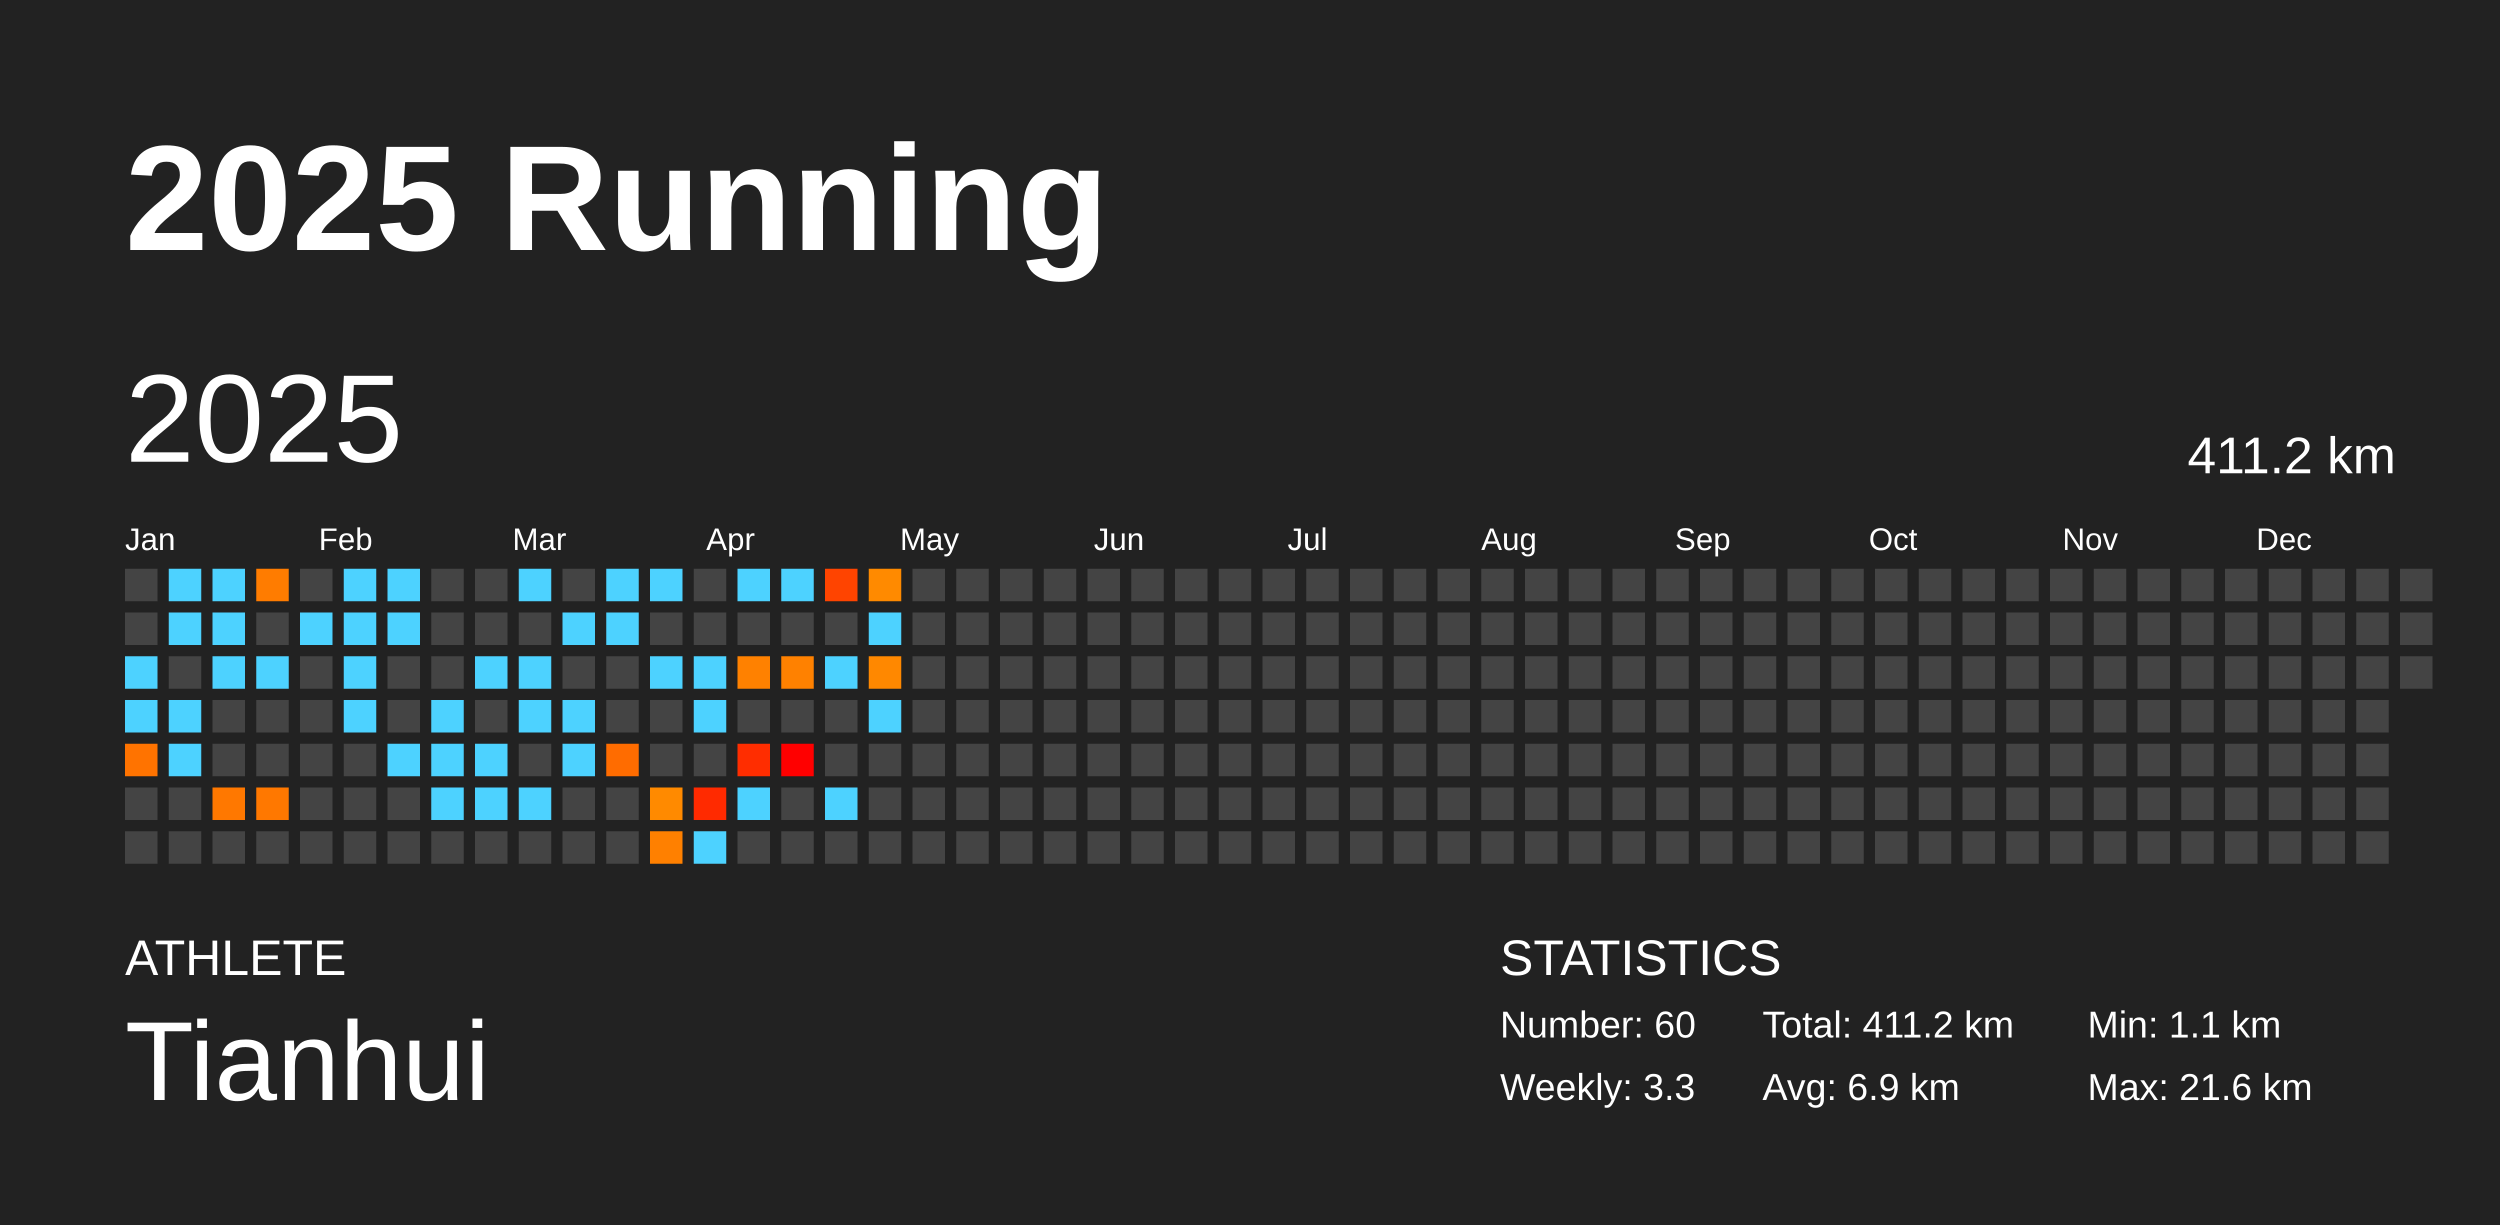
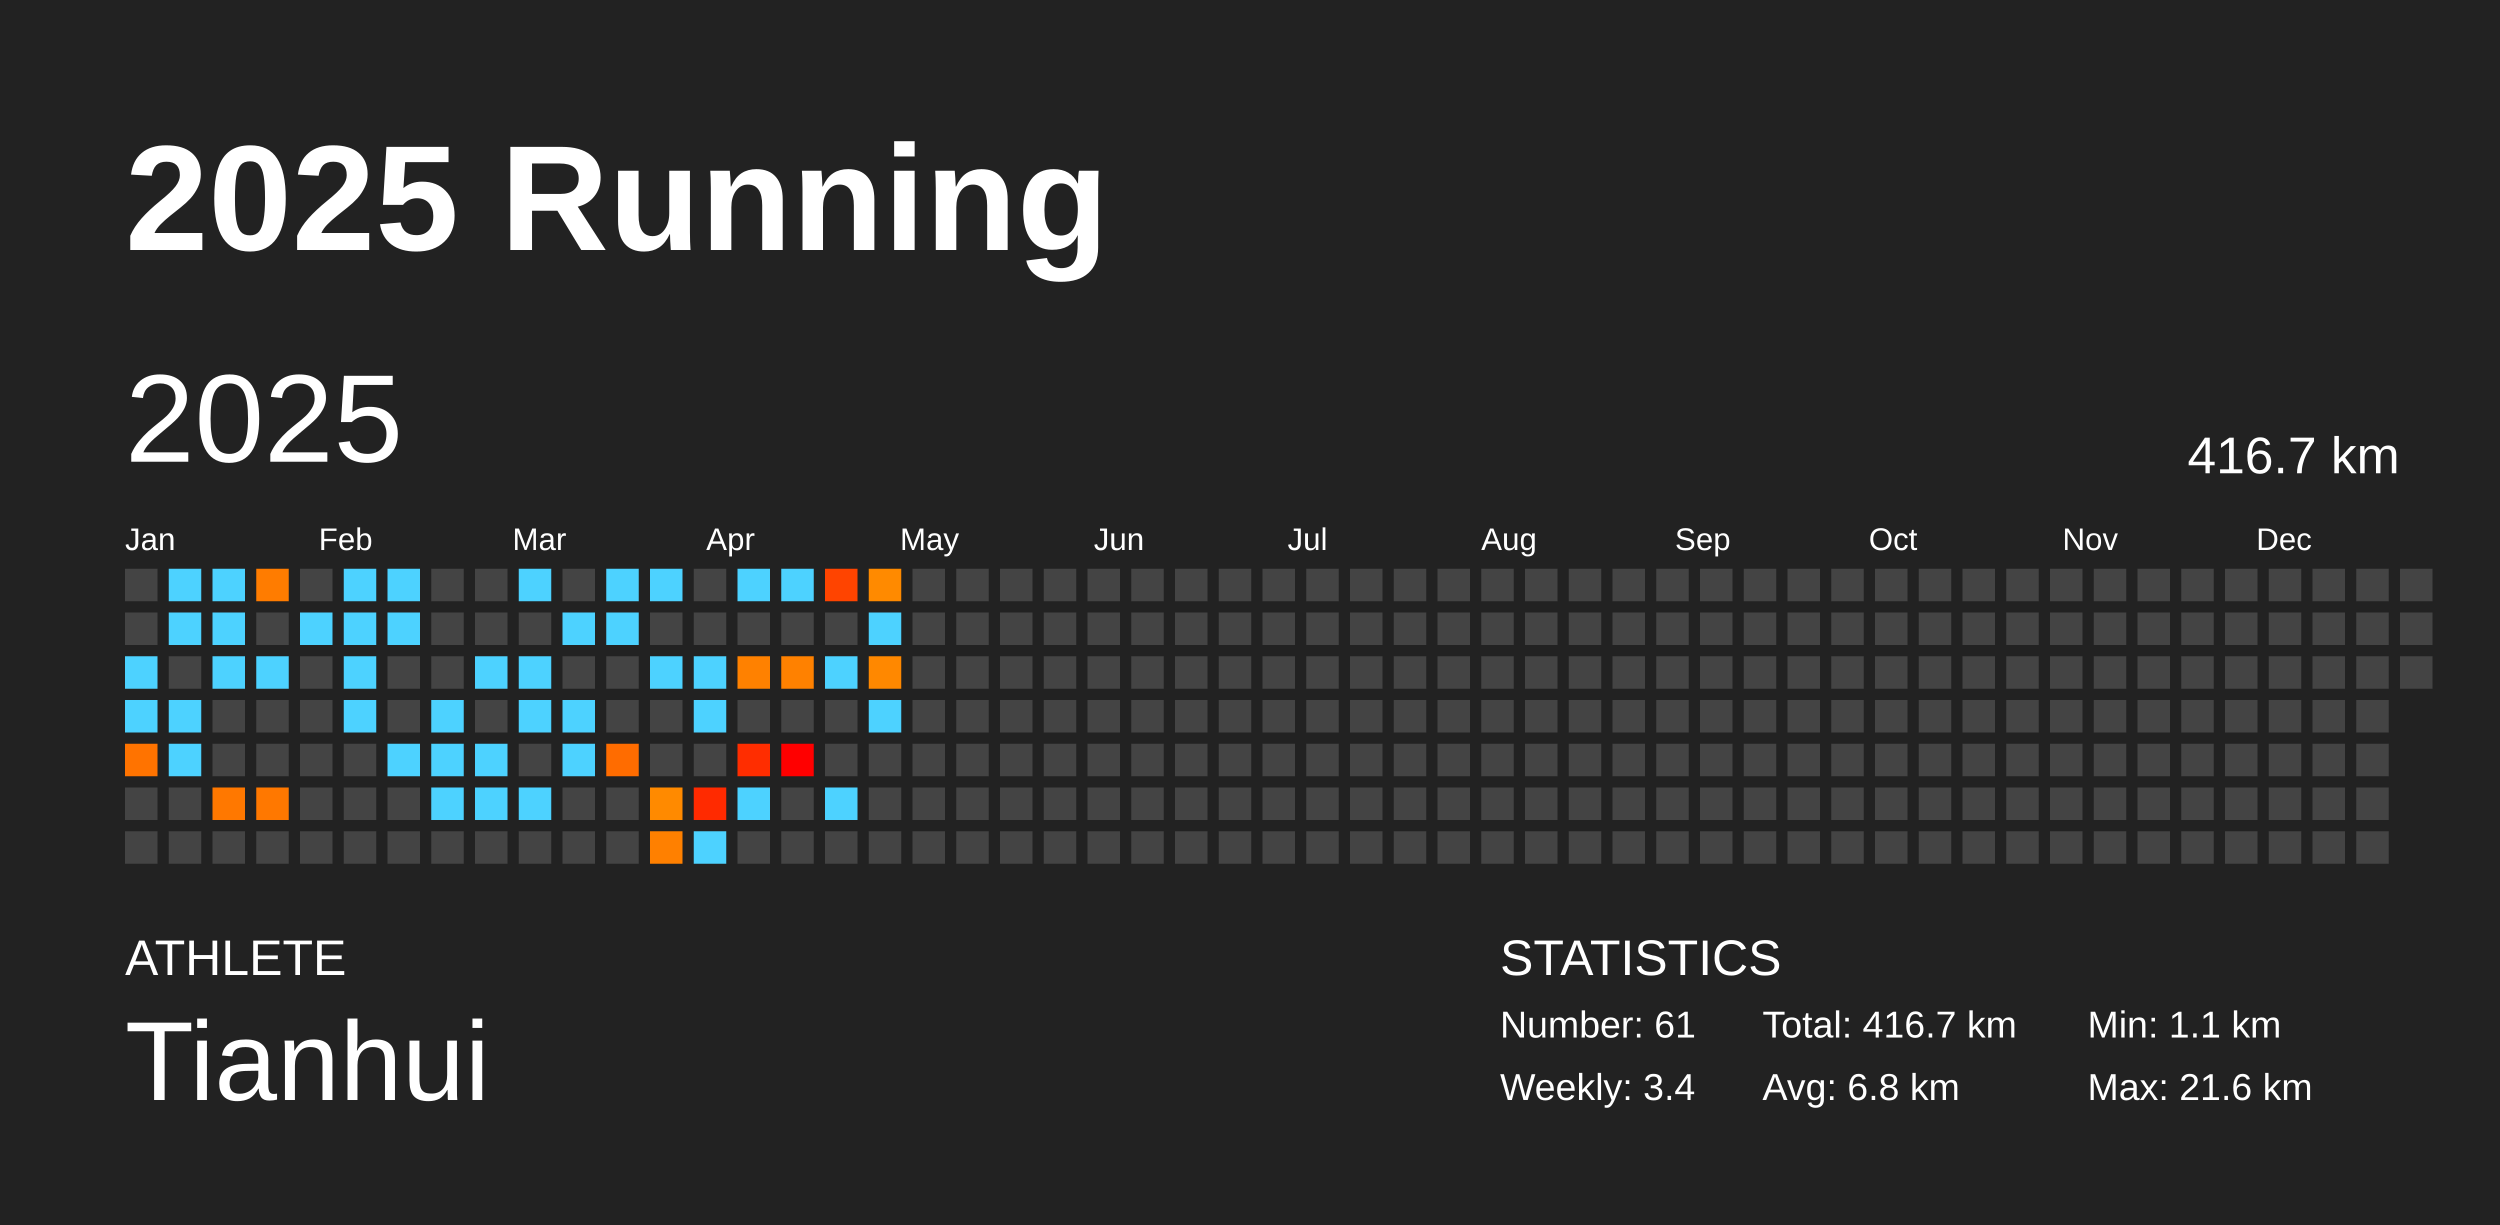
<svg xmlns="http://www.w3.org/2000/svg" baseProfile="full" height="98mm" version="1.1" viewBox="0,0,200,98" width="200mm">
  <defs />
  <rect fill="#222222" height="98" width="200" x="0" y="0" />
  <text fill="#FFFFFF" style="font-size:12px; font-family:Arial; font-weight:bold;" x="10" y="20">2025 Running</text>
  <text fill="#FFFFFF" style="font-size:4px; font-family:Arial" x="10" y="78">ATHLETE</text>
  <text fill="#FFFFFF" style="font-size:9px; font-family:Arial" x="10" y="88">Tianhui</text>
  <text fill="#FFFFFF" style="font-size:4px; font-family:Arial" x="120" y="78">STATISTICS</text>
-   <text fill="#FFFFFF" style="font-size:3px; font-family:Arial" x="120" y="83">Number: 60</text>
-   <text fill="#FFFFFF" style="font-size:3px; font-family:Arial" x="120" y="88">Weekly: 3.3</text>
-   <text fill="#FFFFFF" style="font-size:3px; font-family:Arial" x="141" y="83">Total: 411.2 km</text>
-   <text fill="#FFFFFF" style="font-size:3px; font-family:Arial" x="141" y="88">Avg: 6.9 km</text>
+   <text fill="#FFFFFF" style="font-size:3px; font-family:Arial" x="120" y="83">Number: 61</text>
+   <text fill="#FFFFFF" style="font-size:3px; font-family:Arial" x="120" y="88">Weekly: 3.4</text>
+   <text fill="#FFFFFF" style="font-size:3px; font-family:Arial" x="141" y="83">Total: 416.7 km</text>
+   <text fill="#FFFFFF" style="font-size:3px; font-family:Arial" x="141" y="88">Avg: 6.8 km</text>
  <text fill="#FFFFFF" style="font-size:3px; font-family:Arial" x="167" y="83">Min: 1.1 km</text>
  <text fill="#FFFFFF" style="font-size:3px; font-family:Arial" x="167" y="88">Max: 21.6 km</text>
  <text dominant-baseline="hanging" fill="#FFFFFF" style="font-size:10.0px; font-family:Arial;" x="10" y="30">2025</text>
-   <text dominant-baseline="hanging" fill="#FFFFFF" style="font-size:4.125px; font-family:Arial;" x="175" y="35">411.2 km</text>
+   <text dominant-baseline="hanging" fill="#FFFFFF" style="font-size:4.125px; font-family:Arial;" x="175" y="35">416.7 km</text>
  <text fill="#FFFFFF" style="font-size:2.5px; font-family:Arial" x="10.0" y="44">Jan</text>
  <text fill="#FFFFFF" style="font-size:2.5px; font-family:Arial" x="25.5" y="44">Feb</text>
  <text fill="#FFFFFF" style="font-size:2.5px; font-family:Arial" x="41.0" y="44">Mar</text>
  <text fill="#FFFFFF" style="font-size:2.5px; font-family:Arial" x="56.5" y="44">Apr</text>
  <text fill="#FFFFFF" style="font-size:2.5px; font-family:Arial" x="72.0" y="44">May</text>
  <text fill="#FFFFFF" style="font-size:2.5px; font-family:Arial" x="87.5" y="44">Jun</text>
  <text fill="#FFFFFF" style="font-size:2.5px; font-family:Arial" x="103.0" y="44">Jul</text>
  <text fill="#FFFFFF" style="font-size:2.5px; font-family:Arial" x="118.5" y="44">Aug</text>
  <text fill="#FFFFFF" style="font-size:2.5px; font-family:Arial" x="134.0" y="44">Sep</text>
  <text fill="#FFFFFF" style="font-size:2.5px; font-family:Arial" x="149.5" y="44">Oct</text>
  <text fill="#FFFFFF" style="font-size:2.5px; font-family:Arial" x="165.0" y="44">Nov</text>
  <text fill="#FFFFFF" style="font-size:2.5px; font-family:Arial" x="180.5" y="44">Dec</text>
  <rect fill="#444444" height="2.6" width="2.6" x="10.0" y="45.5" />
  <rect fill="#444444" height="2.6" width="2.6" x="10.0" y="49.0" />
  <rect fill="#4dd2ff" height="2.6" width="2.6" x="10.0" y="52.5" />
  <rect fill="#4dd2ff" height="2.6" width="2.6" x="10.0" y="56.0" />
  <rect fill="#ff7300" height="2.6" width="2.6" x="10.0" y="59.5" />
  <rect fill="#444444" height="2.6" width="2.6" x="10.0" y="63.0" />
  <rect fill="#444444" height="2.6" width="2.6" x="10.0" y="66.5" />
  <rect fill="#4dd2ff" height="2.6" width="2.6" x="13.5" y="45.5" />
  <rect fill="#4dd2ff" height="2.6" width="2.6" x="13.5" y="49.0" />
  <rect fill="#444444" height="2.6" width="2.6" x="13.5" y="52.5" />
  <rect fill="#4dd2ff" height="2.6" width="2.6" x="13.5" y="56.0" />
  <rect fill="#4dd2ff" height="2.6" width="2.6" x="13.5" y="59.5" />
  <rect fill="#444444" height="2.6" width="2.6" x="13.5" y="63.0" />
  <rect fill="#444444" height="2.6" width="2.6" x="13.5" y="66.5" />
  <rect fill="#4dd2ff" height="2.6" width="2.6" x="17.0" y="45.5" />
  <rect fill="#4dd2ff" height="2.6" width="2.6" x="17.0" y="49.0" />
  <rect fill="#4dd2ff" height="2.6" width="2.6" x="17.0" y="52.5" />
  <rect fill="#444444" height="2.6" width="2.6" x="17.0" y="56.0" />
  <rect fill="#444444" height="2.6" width="2.6" x="17.0" y="59.5" />
  <rect fill="#ff7800" height="2.6" width="2.6" x="17.0" y="63.0" />
  <rect fill="#444444" height="2.6" width="2.6" x="17.0" y="66.5" />
  <rect fill="#ff7c00" height="2.6" width="2.6" x="20.5" y="45.5" />
  <rect fill="#444444" height="2.6" width="2.6" x="20.5" y="49.0" />
  <rect fill="#4dd2ff" height="2.6" width="2.6" x="20.5" y="52.5" />
  <rect fill="#444444" height="2.6" width="2.6" x="20.5" y="56.0" />
  <rect fill="#444444" height="2.6" width="2.6" x="20.5" y="59.5" />
  <rect fill="#ff7800" height="2.6" width="2.6" x="20.5" y="63.0" />
  <rect fill="#444444" height="2.6" width="2.6" x="20.5" y="66.5" />
  <rect fill="#444444" height="2.6" width="2.6" x="24.0" y="45.5" />
  <rect fill="#4dd2ff" height="2.6" width="2.6" x="24.0" y="49.0" />
  <rect fill="#444444" height="2.6" width="2.6" x="24.0" y="52.5" />
  <rect fill="#444444" height="2.6" width="2.6" x="24.0" y="56.0" />
  <rect fill="#444444" height="2.6" width="2.6" x="24.0" y="59.5" />
  <rect fill="#444444" height="2.6" width="2.6" x="24.0" y="63.0" />
  <rect fill="#444444" height="2.6" width="2.6" x="24.0" y="66.5" />
  <rect fill="#4dd2ff" height="2.6" width="2.6" x="27.5" y="45.5" />
  <rect fill="#4dd2ff" height="2.6" width="2.6" x="27.5" y="49.0" />
  <rect fill="#4dd2ff" height="2.6" width="2.6" x="27.5" y="52.5" />
  <rect fill="#4dd2ff" height="2.6" width="2.6" x="27.5" y="56.0" />
  <rect fill="#444444" height="2.6" width="2.6" x="27.5" y="59.5" />
  <rect fill="#444444" height="2.6" width="2.6" x="27.5" y="63.0" />
  <rect fill="#444444" height="2.6" width="2.6" x="27.5" y="66.5" />
  <rect fill="#4dd2ff" height="2.6" width="2.6" x="31.0" y="45.5" />
  <rect fill="#4dd2ff" height="2.6" width="2.6" x="31.0" y="49.0" />
  <rect fill="#444444" height="2.6" width="2.6" x="31.0" y="52.5" />
  <rect fill="#444444" height="2.6" width="2.6" x="31.0" y="56.0" />
  <rect fill="#4dd2ff" height="2.6" width="2.6" x="31.0" y="59.5" />
  <rect fill="#444444" height="2.6" width="2.6" x="31.0" y="63.0" />
  <rect fill="#444444" height="2.6" width="2.6" x="31.0" y="66.5" />
  <rect fill="#444444" height="2.6" width="2.6" x="34.5" y="45.5" />
  <rect fill="#444444" height="2.6" width="2.6" x="34.5" y="49.0" />
  <rect fill="#444444" height="2.6" width="2.6" x="34.5" y="52.5" />
  <rect fill="#4dd2ff" height="2.6" width="2.6" x="34.5" y="56.0" />
  <rect fill="#4dd2ff" height="2.6" width="2.6" x="34.5" y="59.5" />
  <rect fill="#4dd2ff" height="2.6" width="2.6" x="34.5" y="63.0" />
  <rect fill="#444444" height="2.6" width="2.6" x="34.5" y="66.5" />
  <rect fill="#444444" height="2.6" width="2.6" x="38.0" y="45.5" />
  <rect fill="#444444" height="2.6" width="2.6" x="38.0" y="49.0" />
  <rect fill="#4dd2ff" height="2.6" width="2.6" x="38.0" y="52.5" />
  <rect fill="#444444" height="2.6" width="2.6" x="38.0" y="56.0" />
  <rect fill="#4dd2ff" height="2.6" width="2.6" x="38.0" y="59.5" />
  <rect fill="#4dd2ff" height="2.6" width="2.6" x="38.0" y="63.0" />
  <rect fill="#444444" height="2.6" width="2.6" x="38.0" y="66.5" />
  <rect fill="#4dd2ff" height="2.6" width="2.6" x="41.5" y="45.5" />
  <rect fill="#444444" height="2.6" width="2.6" x="41.5" y="49.0" />
  <rect fill="#4dd2ff" height="2.6" width="2.6" x="41.5" y="52.5" />
  <rect fill="#4dd2ff" height="2.6" width="2.6" x="41.5" y="56.0" />
  <rect fill="#444444" height="2.6" width="2.6" x="41.5" y="59.5" />
  <rect fill="#4dd2ff" height="2.6" width="2.6" x="41.5" y="63.0" />
  <rect fill="#444444" height="2.6" width="2.6" x="41.5" y="66.5" />
  <rect fill="#444444" height="2.6" width="2.6" x="45.0" y="45.5" />
  <rect fill="#4dd2ff" height="2.6" width="2.6" x="45.0" y="49.0" />
  <rect fill="#444444" height="2.6" width="2.6" x="45.0" y="52.5" />
  <rect fill="#4dd2ff" height="2.6" width="2.6" x="45.0" y="56.0" />
  <rect fill="#4dd2ff" height="2.6" width="2.6" x="45.0" y="59.5" />
  <rect fill="#444444" height="2.6" width="2.6" x="45.0" y="63.0" />
  <rect fill="#444444" height="2.6" width="2.6" x="45.0" y="66.5" />
  <rect fill="#4dd2ff" height="2.6" width="2.6" x="48.5" y="45.5" />
  <rect fill="#4dd2ff" height="2.6" width="2.6" x="48.5" y="49.0" />
  <rect fill="#444444" height="2.6" width="2.6" x="48.5" y="52.5" />
  <rect fill="#444444" height="2.6" width="2.6" x="48.5" y="56.0" />
  <rect fill="#ff6c00" height="2.6" width="2.6" x="48.5" y="59.5" />
  <rect fill="#444444" height="2.6" width="2.6" x="48.5" y="63.0" />
  <rect fill="#444444" height="2.6" width="2.6" x="48.5" y="66.5" />
  <rect fill="#4dd2ff" height="2.6" width="2.6" x="52.0" y="45.5" />
  <rect fill="#444444" height="2.6" width="2.6" x="52.0" y="49.0" />
  <rect fill="#4dd2ff" height="2.6" width="2.6" x="52.0" y="52.5" />
  <rect fill="#444444" height="2.6" width="2.6" x="52.0" y="56.0" />
  <rect fill="#444444" height="2.6" width="2.6" x="52.0" y="59.5" />
  <rect fill="#ff8a00" height="2.6" width="2.6" x="52.0" y="63.0" />
  <rect fill="#ff8000" height="2.6" width="2.6" x="52.0" y="66.5" />
  <rect fill="#444444" height="2.6" width="2.6" x="55.5" y="45.5" />
  <rect fill="#444444" height="2.6" width="2.6" x="55.5" y="49.0" />
  <rect fill="#4dd2ff" height="2.6" width="2.6" x="55.5" y="52.5" />
  <rect fill="#4dd2ff" height="2.6" width="2.6" x="55.5" y="56.0" />
  <rect fill="#444444" height="2.6" width="2.6" x="55.5" y="59.5" />
  <rect fill="#ff2a00" height="2.6" width="2.6" x="55.5" y="63.0" />
  <rect fill="#4dd2ff" height="2.6" width="2.6" x="55.5" y="66.5" />
  <rect fill="#4dd2ff" height="2.6" width="2.6" x="59.0" y="45.5" />
  <rect fill="#444444" height="2.6" width="2.6" x="59.0" y="49.0" />
  <rect fill="#ff8100" height="2.6" width="2.6" x="59.0" y="52.5" />
  <rect fill="#444444" height="2.6" width="2.6" x="59.0" y="56.0" />
  <rect fill="#ff2d00" height="2.6" width="2.6" x="59.0" y="59.5" />
  <rect fill="#4dd2ff" height="2.6" width="2.6" x="59.0" y="63.0" />
  <rect fill="#444444" height="2.6" width="2.6" x="59.0" y="66.5" />
  <rect fill="#4dd2ff" height="2.6" width="2.6" x="62.5" y="45.5" />
  <rect fill="#444444" height="2.6" width="2.6" x="62.5" y="49.0" />
  <rect fill="#ff8100" height="2.6" width="2.6" x="62.5" y="52.5" />
  <rect fill="#444444" height="2.6" width="2.6" x="62.5" y="56.0" />
  <rect fill="red" height="2.6" width="2.6" x="62.5" y="59.5" />
  <rect fill="#444444" height="2.6" width="2.6" x="62.5" y="63.0" />
  <rect fill="#444444" height="2.6" width="2.6" x="62.5" y="66.5" />
  <rect fill="#ff4400" height="2.6" width="2.6" x="66.0" y="45.5" />
  <rect fill="#444444" height="2.6" width="2.6" x="66.0" y="49.0" />
  <rect fill="#4dd2ff" height="2.6" width="2.6" x="66.0" y="52.5" />
  <rect fill="#444444" height="2.6" width="2.6" x="66.0" y="56.0" />
  <rect fill="#444444" height="2.6" width="2.6" x="66.0" y="59.5" />
  <rect fill="#4dd2ff" height="2.6" width="2.6" x="66.0" y="63.0" />
  <rect fill="#444444" height="2.6" width="2.6" x="66.0" y="66.5" />
  <rect fill="#ff8a00" height="2.6" width="2.6" x="69.5" y="45.5" />
  <rect fill="#4dd2ff" height="2.6" width="2.6" x="69.5" y="49.0" />
  <rect fill="#ff8800" height="2.6" width="2.6" x="69.5" y="52.5" />
  <rect fill="#4dd2ff" height="2.6" width="2.6" x="69.5" y="56.0" />
  <rect fill="#444444" height="2.6" width="2.6" x="69.5" y="59.5" />
  <rect fill="#444444" height="2.6" width="2.6" x="69.5" y="63.0" />
  <rect fill="#444444" height="2.6" width="2.6" x="69.5" y="66.5" />
  <rect fill="#444444" height="2.6" width="2.6" x="73.0" y="45.5" />
  <rect fill="#444444" height="2.6" width="2.6" x="73.0" y="49.0" />
  <rect fill="#444444" height="2.6" width="2.6" x="73.0" y="52.5" />
  <rect fill="#444444" height="2.6" width="2.6" x="73.0" y="56.0" />
  <rect fill="#444444" height="2.6" width="2.6" x="73.0" y="59.5" />
  <rect fill="#444444" height="2.6" width="2.6" x="73.0" y="63.0" />
  <rect fill="#444444" height="2.6" width="2.6" x="73.0" y="66.5" />
  <rect fill="#444444" height="2.6" width="2.6" x="76.5" y="45.5" />
  <rect fill="#444444" height="2.6" width="2.6" x="76.5" y="49.0" />
  <rect fill="#444444" height="2.6" width="2.6" x="76.5" y="52.5" />
  <rect fill="#444444" height="2.6" width="2.6" x="76.5" y="56.0" />
  <rect fill="#444444" height="2.6" width="2.6" x="76.5" y="59.5" />
  <rect fill="#444444" height="2.6" width="2.6" x="76.5" y="63.0" />
  <rect fill="#444444" height="2.6" width="2.6" x="76.5" y="66.5" />
  <rect fill="#444444" height="2.6" width="2.6" x="80.0" y="45.5" />
  <rect fill="#444444" height="2.6" width="2.6" x="80.0" y="49.0" />
  <rect fill="#444444" height="2.6" width="2.6" x="80.0" y="52.5" />
  <rect fill="#444444" height="2.6" width="2.6" x="80.0" y="56.0" />
  <rect fill="#444444" height="2.6" width="2.6" x="80.0" y="59.5" />
  <rect fill="#444444" height="2.6" width="2.6" x="80.0" y="63.0" />
  <rect fill="#444444" height="2.6" width="2.6" x="80.0" y="66.5" />
  <rect fill="#444444" height="2.6" width="2.6" x="83.5" y="45.5" />
  <rect fill="#444444" height="2.6" width="2.6" x="83.5" y="49.0" />
  <rect fill="#444444" height="2.6" width="2.6" x="83.5" y="52.5" />
  <rect fill="#444444" height="2.6" width="2.6" x="83.5" y="56.0" />
  <rect fill="#444444" height="2.6" width="2.6" x="83.5" y="59.5" />
  <rect fill="#444444" height="2.6" width="2.6" x="83.5" y="63.0" />
  <rect fill="#444444" height="2.6" width="2.6" x="83.5" y="66.5" />
  <rect fill="#444444" height="2.6" width="2.6" x="87.0" y="45.5" />
  <rect fill="#444444" height="2.6" width="2.6" x="87.0" y="49.0" />
  <rect fill="#444444" height="2.6" width="2.6" x="87.0" y="52.5" />
  <rect fill="#444444" height="2.6" width="2.6" x="87.0" y="56.0" />
  <rect fill="#444444" height="2.6" width="2.6" x="87.0" y="59.5" />
  <rect fill="#444444" height="2.6" width="2.6" x="87.0" y="63.0" />
  <rect fill="#444444" height="2.6" width="2.6" x="87.0" y="66.5" />
  <rect fill="#444444" height="2.6" width="2.6" x="90.5" y="45.5" />
  <rect fill="#444444" height="2.6" width="2.6" x="90.5" y="49.0" />
  <rect fill="#444444" height="2.6" width="2.6" x="90.5" y="52.5" />
  <rect fill="#444444" height="2.6" width="2.6" x="90.5" y="56.0" />
  <rect fill="#444444" height="2.6" width="2.6" x="90.5" y="59.5" />
  <rect fill="#444444" height="2.6" width="2.6" x="90.5" y="63.0" />
  <rect fill="#444444" height="2.6" width="2.6" x="90.5" y="66.5" />
  <rect fill="#444444" height="2.6" width="2.6" x="94.0" y="45.5" />
  <rect fill="#444444" height="2.6" width="2.6" x="94.0" y="49.0" />
  <rect fill="#444444" height="2.6" width="2.6" x="94.0" y="52.5" />
  <rect fill="#444444" height="2.6" width="2.6" x="94.0" y="56.0" />
  <rect fill="#444444" height="2.6" width="2.6" x="94.0" y="59.5" />
  <rect fill="#444444" height="2.6" width="2.6" x="94.0" y="63.0" />
  <rect fill="#444444" height="2.6" width="2.6" x="94.0" y="66.5" />
  <rect fill="#444444" height="2.6" width="2.6" x="97.5" y="45.5" />
  <rect fill="#444444" height="2.6" width="2.6" x="97.5" y="49.0" />
  <rect fill="#444444" height="2.6" width="2.6" x="97.5" y="52.5" />
  <rect fill="#444444" height="2.6" width="2.6" x="97.5" y="56.0" />
  <rect fill="#444444" height="2.6" width="2.6" x="97.5" y="59.5" />
  <rect fill="#444444" height="2.6" width="2.6" x="97.5" y="63.0" />
  <rect fill="#444444" height="2.6" width="2.6" x="97.5" y="66.5" />
  <rect fill="#444444" height="2.6" width="2.6" x="101.0" y="45.5" />
  <rect fill="#444444" height="2.6" width="2.6" x="101.0" y="49.0" />
  <rect fill="#444444" height="2.6" width="2.6" x="101.0" y="52.5" />
  <rect fill="#444444" height="2.6" width="2.6" x="101.0" y="56.0" />
  <rect fill="#444444" height="2.6" width="2.6" x="101.0" y="59.5" />
  <rect fill="#444444" height="2.6" width="2.6" x="101.0" y="63.0" />
  <rect fill="#444444" height="2.6" width="2.6" x="101.0" y="66.5" />
  <rect fill="#444444" height="2.6" width="2.6" x="104.5" y="45.5" />
  <rect fill="#444444" height="2.6" width="2.6" x="104.5" y="49.0" />
  <rect fill="#444444" height="2.6" width="2.6" x="104.5" y="52.5" />
  <rect fill="#444444" height="2.6" width="2.6" x="104.5" y="56.0" />
  <rect fill="#444444" height="2.6" width="2.6" x="104.5" y="59.5" />
  <rect fill="#444444" height="2.6" width="2.6" x="104.5" y="63.0" />
  <rect fill="#444444" height="2.6" width="2.6" x="104.5" y="66.5" />
  <rect fill="#444444" height="2.6" width="2.6" x="108.0" y="45.5" />
  <rect fill="#444444" height="2.6" width="2.6" x="108.0" y="49.0" />
  <rect fill="#444444" height="2.6" width="2.6" x="108.0" y="52.5" />
  <rect fill="#444444" height="2.6" width="2.6" x="108.0" y="56.0" />
  <rect fill="#444444" height="2.6" width="2.6" x="108.0" y="59.5" />
  <rect fill="#444444" height="2.6" width="2.6" x="108.0" y="63.0" />
  <rect fill="#444444" height="2.6" width="2.6" x="108.0" y="66.5" />
  <rect fill="#444444" height="2.6" width="2.6" x="111.5" y="45.5" />
  <rect fill="#444444" height="2.6" width="2.6" x="111.5" y="49.0" />
  <rect fill="#444444" height="2.6" width="2.6" x="111.5" y="52.5" />
  <rect fill="#444444" height="2.6" width="2.6" x="111.5" y="56.0" />
  <rect fill="#444444" height="2.6" width="2.6" x="111.5" y="59.5" />
  <rect fill="#444444" height="2.6" width="2.6" x="111.5" y="63.0" />
  <rect fill="#444444" height="2.6" width="2.6" x="111.5" y="66.5" />
  <rect fill="#444444" height="2.6" width="2.6" x="115.0" y="45.5" />
  <rect fill="#444444" height="2.6" width="2.6" x="115.0" y="49.0" />
  <rect fill="#444444" height="2.6" width="2.6" x="115.0" y="52.5" />
  <rect fill="#444444" height="2.6" width="2.6" x="115.0" y="56.0" />
  <rect fill="#444444" height="2.6" width="2.6" x="115.0" y="59.5" />
  <rect fill="#444444" height="2.6" width="2.6" x="115.0" y="63.0" />
  <rect fill="#444444" height="2.6" width="2.6" x="115.0" y="66.5" />
  <rect fill="#444444" height="2.6" width="2.6" x="118.5" y="45.5" />
  <rect fill="#444444" height="2.6" width="2.6" x="118.5" y="49.0" />
  <rect fill="#444444" height="2.6" width="2.6" x="118.5" y="52.5" />
  <rect fill="#444444" height="2.6" width="2.6" x="118.5" y="56.0" />
  <rect fill="#444444" height="2.6" width="2.6" x="118.5" y="59.5" />
  <rect fill="#444444" height="2.6" width="2.6" x="118.5" y="63.0" />
  <rect fill="#444444" height="2.6" width="2.6" x="118.5" y="66.5" />
  <rect fill="#444444" height="2.6" width="2.6" x="122.0" y="45.5" />
  <rect fill="#444444" height="2.6" width="2.6" x="122.0" y="49.0" />
  <rect fill="#444444" height="2.6" width="2.6" x="122.0" y="52.5" />
  <rect fill="#444444" height="2.6" width="2.6" x="122.0" y="56.0" />
  <rect fill="#444444" height="2.6" width="2.6" x="122.0" y="59.5" />
  <rect fill="#444444" height="2.6" width="2.6" x="122.0" y="63.0" />
  <rect fill="#444444" height="2.6" width="2.6" x="122.0" y="66.5" />
  <rect fill="#444444" height="2.6" width="2.6" x="125.5" y="45.5" />
  <rect fill="#444444" height="2.6" width="2.6" x="125.5" y="49.0" />
  <rect fill="#444444" height="2.6" width="2.6" x="125.5" y="52.5" />
  <rect fill="#444444" height="2.6" width="2.6" x="125.5" y="56.0" />
  <rect fill="#444444" height="2.6" width="2.6" x="125.5" y="59.5" />
  <rect fill="#444444" height="2.6" width="2.6" x="125.5" y="63.0" />
  <rect fill="#444444" height="2.6" width="2.6" x="125.5" y="66.5" />
  <rect fill="#444444" height="2.6" width="2.6" x="129.0" y="45.5" />
  <rect fill="#444444" height="2.6" width="2.6" x="129.0" y="49.0" />
  <rect fill="#444444" height="2.6" width="2.6" x="129.0" y="52.5" />
  <rect fill="#444444" height="2.6" width="2.6" x="129.0" y="56.0" />
  <rect fill="#444444" height="2.6" width="2.6" x="129.0" y="59.5" />
  <rect fill="#444444" height="2.6" width="2.6" x="129.0" y="63.0" />
  <rect fill="#444444" height="2.6" width="2.6" x="129.0" y="66.5" />
  <rect fill="#444444" height="2.6" width="2.6" x="132.5" y="45.5" />
  <rect fill="#444444" height="2.6" width="2.6" x="132.5" y="49.0" />
  <rect fill="#444444" height="2.6" width="2.6" x="132.5" y="52.5" />
  <rect fill="#444444" height="2.6" width="2.6" x="132.5" y="56.0" />
  <rect fill="#444444" height="2.6" width="2.6" x="132.5" y="59.5" />
  <rect fill="#444444" height="2.6" width="2.6" x="132.5" y="63.0" />
  <rect fill="#444444" height="2.6" width="2.6" x="132.5" y="66.5" />
  <rect fill="#444444" height="2.6" width="2.6" x="136.0" y="45.5" />
  <rect fill="#444444" height="2.6" width="2.6" x="136.0" y="49.0" />
  <rect fill="#444444" height="2.6" width="2.6" x="136.0" y="52.5" />
  <rect fill="#444444" height="2.6" width="2.6" x="136.0" y="56.0" />
  <rect fill="#444444" height="2.6" width="2.6" x="136.0" y="59.5" />
  <rect fill="#444444" height="2.6" width="2.6" x="136.0" y="63.0" />
  <rect fill="#444444" height="2.6" width="2.6" x="136.0" y="66.5" />
  <rect fill="#444444" height="2.6" width="2.6" x="139.5" y="45.5" />
  <rect fill="#444444" height="2.6" width="2.6" x="139.5" y="49.0" />
  <rect fill="#444444" height="2.6" width="2.6" x="139.5" y="52.5" />
  <rect fill="#444444" height="2.6" width="2.6" x="139.5" y="56.0" />
  <rect fill="#444444" height="2.6" width="2.6" x="139.5" y="59.5" />
  <rect fill="#444444" height="2.6" width="2.6" x="139.5" y="63.0" />
  <rect fill="#444444" height="2.6" width="2.6" x="139.5" y="66.5" />
  <rect fill="#444444" height="2.6" width="2.6" x="143.0" y="45.5" />
  <rect fill="#444444" height="2.6" width="2.6" x="143.0" y="49.0" />
  <rect fill="#444444" height="2.6" width="2.6" x="143.0" y="52.5" />
  <rect fill="#444444" height="2.6" width="2.6" x="143.0" y="56.0" />
  <rect fill="#444444" height="2.6" width="2.6" x="143.0" y="59.5" />
  <rect fill="#444444" height="2.6" width="2.6" x="143.0" y="63.0" />
  <rect fill="#444444" height="2.6" width="2.6" x="143.0" y="66.5" />
  <rect fill="#444444" height="2.6" width="2.6" x="146.5" y="45.5" />
  <rect fill="#444444" height="2.6" width="2.6" x="146.5" y="49.0" />
  <rect fill="#444444" height="2.6" width="2.6" x="146.5" y="52.5" />
  <rect fill="#444444" height="2.6" width="2.6" x="146.5" y="56.0" />
  <rect fill="#444444" height="2.6" width="2.6" x="146.5" y="59.5" />
  <rect fill="#444444" height="2.6" width="2.6" x="146.5" y="63.0" />
  <rect fill="#444444" height="2.6" width="2.6" x="146.5" y="66.5" />
  <rect fill="#444444" height="2.6" width="2.6" x="150.0" y="45.5" />
  <rect fill="#444444" height="2.6" width="2.6" x="150.0" y="49.0" />
  <rect fill="#444444" height="2.6" width="2.6" x="150.0" y="52.5" />
  <rect fill="#444444" height="2.6" width="2.6" x="150.0" y="56.0" />
  <rect fill="#444444" height="2.6" width="2.6" x="150.0" y="59.5" />
  <rect fill="#444444" height="2.6" width="2.6" x="150.0" y="63.0" />
  <rect fill="#444444" height="2.6" width="2.6" x="150.0" y="66.5" />
  <rect fill="#444444" height="2.6" width="2.6" x="153.5" y="45.5" />
  <rect fill="#444444" height="2.6" width="2.6" x="153.5" y="49.0" />
  <rect fill="#444444" height="2.6" width="2.6" x="153.5" y="52.5" />
  <rect fill="#444444" height="2.6" width="2.6" x="153.5" y="56.0" />
  <rect fill="#444444" height="2.6" width="2.6" x="153.5" y="59.5" />
  <rect fill="#444444" height="2.6" width="2.6" x="153.5" y="63.0" />
  <rect fill="#444444" height="2.6" width="2.6" x="153.5" y="66.5" />
  <rect fill="#444444" height="2.6" width="2.6" x="157.0" y="45.5" />
  <rect fill="#444444" height="2.6" width="2.6" x="157.0" y="49.0" />
  <rect fill="#444444" height="2.6" width="2.6" x="157.0" y="52.5" />
  <rect fill="#444444" height="2.6" width="2.6" x="157.0" y="56.0" />
  <rect fill="#444444" height="2.6" width="2.6" x="157.0" y="59.5" />
  <rect fill="#444444" height="2.6" width="2.6" x="157.0" y="63.0" />
  <rect fill="#444444" height="2.6" width="2.6" x="157.0" y="66.5" />
  <rect fill="#444444" height="2.6" width="2.6" x="160.5" y="45.5" />
  <rect fill="#444444" height="2.6" width="2.6" x="160.5" y="49.0" />
  <rect fill="#444444" height="2.6" width="2.6" x="160.5" y="52.5" />
  <rect fill="#444444" height="2.6" width="2.6" x="160.5" y="56.0" />
  <rect fill="#444444" height="2.6" width="2.6" x="160.5" y="59.5" />
  <rect fill="#444444" height="2.6" width="2.6" x="160.5" y="63.0" />
  <rect fill="#444444" height="2.6" width="2.6" x="160.5" y="66.5" />
  <rect fill="#444444" height="2.6" width="2.6" x="164.0" y="45.5" />
  <rect fill="#444444" height="2.6" width="2.6" x="164.0" y="49.0" />
  <rect fill="#444444" height="2.6" width="2.6" x="164.0" y="52.5" />
  <rect fill="#444444" height="2.6" width="2.6" x="164.0" y="56.0" />
  <rect fill="#444444" height="2.6" width="2.6" x="164.0" y="59.5" />
  <rect fill="#444444" height="2.6" width="2.6" x="164.0" y="63.0" />
  <rect fill="#444444" height="2.6" width="2.6" x="164.0" y="66.5" />
  <rect fill="#444444" height="2.6" width="2.6" x="167.5" y="45.5" />
  <rect fill="#444444" height="2.6" width="2.6" x="167.5" y="49.0" />
  <rect fill="#444444" height="2.6" width="2.6" x="167.5" y="52.5" />
  <rect fill="#444444" height="2.6" width="2.6" x="167.5" y="56.0" />
  <rect fill="#444444" height="2.6" width="2.6" x="167.5" y="59.5" />
  <rect fill="#444444" height="2.6" width="2.6" x="167.5" y="63.0" />
  <rect fill="#444444" height="2.6" width="2.6" x="167.5" y="66.5" />
  <rect fill="#444444" height="2.6" width="2.6" x="171.0" y="45.5" />
  <rect fill="#444444" height="2.6" width="2.6" x="171.0" y="49.0" />
  <rect fill="#444444" height="2.6" width="2.6" x="171.0" y="52.5" />
  <rect fill="#444444" height="2.6" width="2.6" x="171.0" y="56.0" />
  <rect fill="#444444" height="2.6" width="2.6" x="171.0" y="59.5" />
  <rect fill="#444444" height="2.6" width="2.6" x="171.0" y="63.0" />
  <rect fill="#444444" height="2.6" width="2.6" x="171.0" y="66.5" />
  <rect fill="#444444" height="2.6" width="2.6" x="174.5" y="45.5" />
  <rect fill="#444444" height="2.6" width="2.6" x="174.5" y="49.0" />
  <rect fill="#444444" height="2.6" width="2.6" x="174.5" y="52.5" />
  <rect fill="#444444" height="2.6" width="2.6" x="174.5" y="56.0" />
  <rect fill="#444444" height="2.6" width="2.6" x="174.5" y="59.5" />
  <rect fill="#444444" height="2.6" width="2.6" x="174.5" y="63.0" />
  <rect fill="#444444" height="2.6" width="2.6" x="174.5" y="66.5" />
  <rect fill="#444444" height="2.6" width="2.6" x="178.0" y="45.5" />
  <rect fill="#444444" height="2.6" width="2.6" x="178.0" y="49.0" />
  <rect fill="#444444" height="2.6" width="2.6" x="178.0" y="52.5" />
  <rect fill="#444444" height="2.6" width="2.6" x="178.0" y="56.0" />
  <rect fill="#444444" height="2.6" width="2.6" x="178.0" y="59.5" />
  <rect fill="#444444" height="2.6" width="2.6" x="178.0" y="63.0" />
  <rect fill="#444444" height="2.6" width="2.6" x="178.0" y="66.5" />
  <rect fill="#444444" height="2.6" width="2.6" x="181.5" y="45.5" />
  <rect fill="#444444" height="2.6" width="2.6" x="181.5" y="49.0" />
  <rect fill="#444444" height="2.6" width="2.6" x="181.5" y="52.5" />
  <rect fill="#444444" height="2.6" width="2.6" x="181.5" y="56.0" />
  <rect fill="#444444" height="2.6" width="2.6" x="181.5" y="59.5" />
  <rect fill="#444444" height="2.6" width="2.6" x="181.5" y="63.0" />
  <rect fill="#444444" height="2.6" width="2.6" x="181.5" y="66.5" />
  <rect fill="#444444" height="2.6" width="2.6" x="185.0" y="45.5" />
  <rect fill="#444444" height="2.6" width="2.6" x="185.0" y="49.0" />
  <rect fill="#444444" height="2.6" width="2.6" x="185.0" y="52.5" />
  <rect fill="#444444" height="2.6" width="2.6" x="185.0" y="56.0" />
  <rect fill="#444444" height="2.6" width="2.6" x="185.0" y="59.5" />
  <rect fill="#444444" height="2.6" width="2.6" x="185.0" y="63.0" />
  <rect fill="#444444" height="2.6" width="2.6" x="185.0" y="66.5" />
  <rect fill="#444444" height="2.6" width="2.6" x="188.5" y="45.5" />
  <rect fill="#444444" height="2.6" width="2.6" x="188.5" y="49.0" />
  <rect fill="#444444" height="2.6" width="2.6" x="188.5" y="52.5" />
  <rect fill="#444444" height="2.6" width="2.6" x="188.5" y="56.0" />
  <rect fill="#444444" height="2.6" width="2.6" x="188.5" y="59.5" />
  <rect fill="#444444" height="2.6" width="2.6" x="188.5" y="63.0" />
  <rect fill="#444444" height="2.6" width="2.6" x="188.5" y="66.5" />
  <rect fill="#444444" height="2.6" width="2.6" x="192.0" y="45.5" />
  <rect fill="#444444" height="2.6" width="2.6" x="192.0" y="49.0" />
  <rect fill="#444444" height="2.6" width="2.6" x="192.0" y="52.5" />
</svg>
